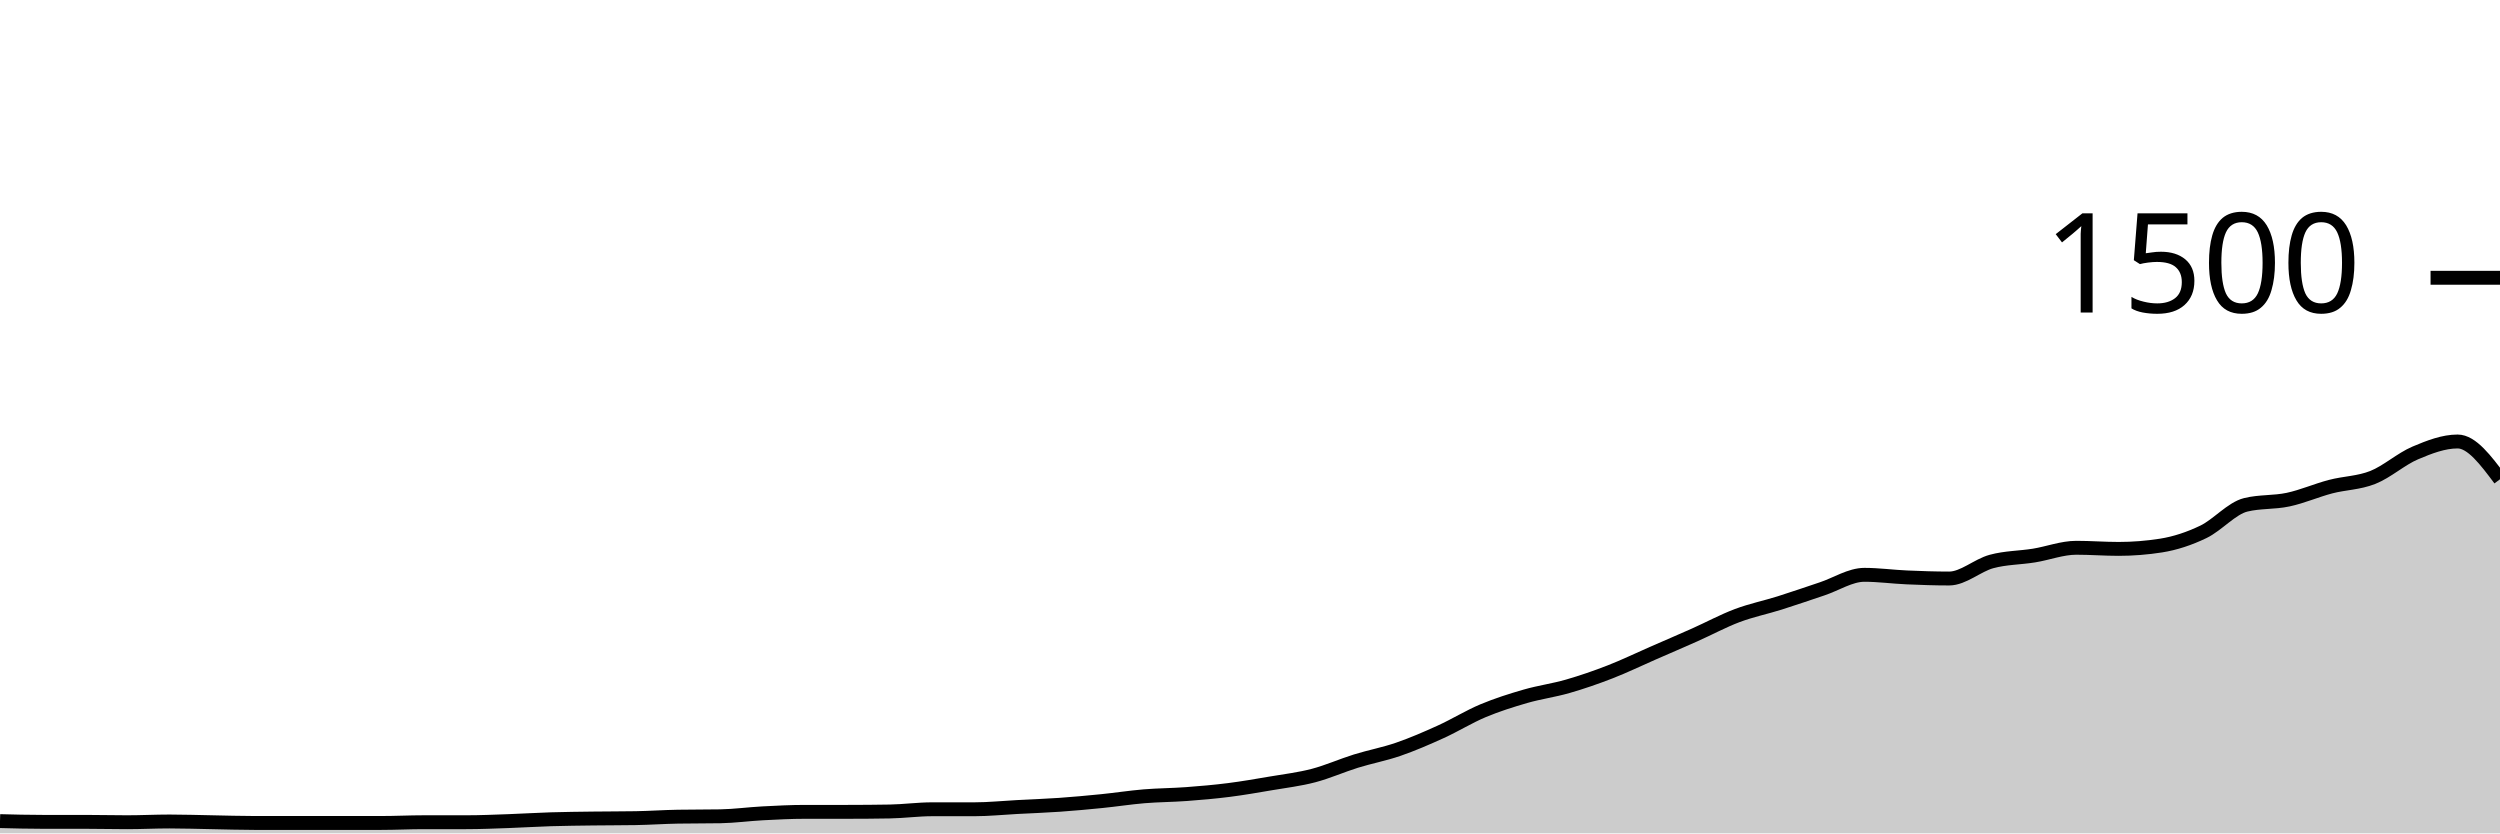
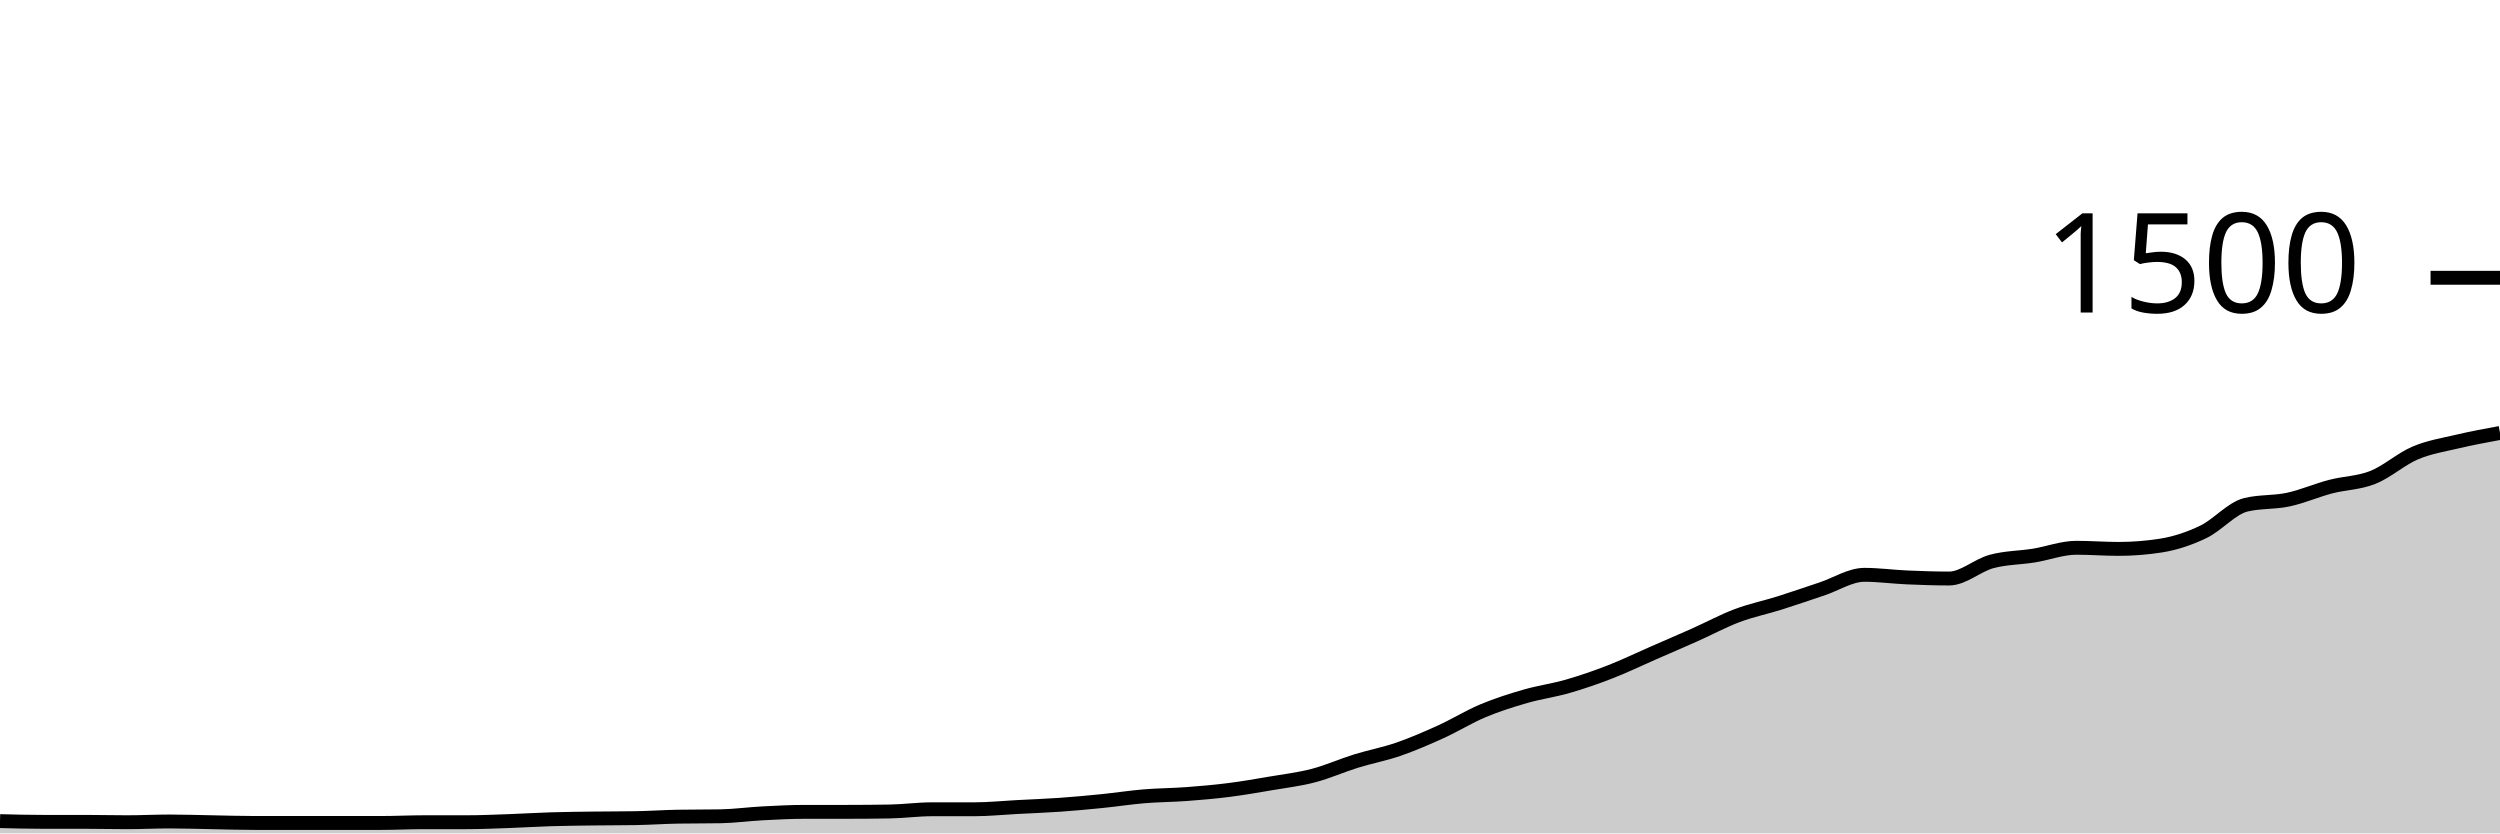
<svg xmlns="http://www.w3.org/2000/svg" viewBox="0 0 180 60">
  <g transform="translate(0,20)">
-     <path class="area" fill="rgba(0, 0, 0, 0.2)" d="M0,39.12C1.017,39.147,2.034,39.173,3.051,39.173C4.068,39.173,5.085,39.173,6.102,39.173C7.119,39.173,8.136,39.2,9.153,39.2C10.169,39.2,11.186,39.147,12.203,39.147C13.22,39.147,14.237,39.182,15.254,39.2C16.271,39.218,17.288,39.253,18.305,39.253C19.322,39.253,20.339,39.253,21.356,39.253C22.373,39.253,23.39,39.253,24.407,39.253C25.424,39.253,26.441,39.253,27.458,39.253C28.475,39.253,29.492,39.2,30.508,39.2C31.525,39.2,32.542,39.2,33.559,39.2C34.576,39.2,35.593,39.156,36.61,39.12C37.627,39.084,38.644,39.018,39.661,38.987C40.678,38.956,41.695,38.947,42.712,38.933C43.729,38.92,44.746,38.924,45.763,38.907C46.78,38.889,47.797,38.818,48.814,38.8C49.831,38.782,50.847,38.791,51.864,38.773C52.881,38.756,53.898,38.613,54.915,38.56C55.932,38.507,56.949,38.453,57.966,38.453C58.983,38.453,60,38.453,61.017,38.453C62.034,38.453,63.051,38.444,64.068,38.427C65.085,38.409,66.102,38.267,67.119,38.267C68.136,38.267,69.153,38.267,70.169,38.267C71.186,38.267,72.203,38.16,73.22,38.107C74.237,38.053,75.254,38.018,76.271,37.947C77.288,37.876,78.305,37.782,79.322,37.68C80.339,37.578,81.356,37.418,82.373,37.333C83.39,37.249,84.407,37.249,85.424,37.173C86.441,37.098,87.458,37.009,88.475,36.88C89.492,36.751,90.508,36.573,91.525,36.4C92.542,36.227,93.559,36.107,94.576,35.84C95.593,35.573,96.61,35.116,97.627,34.8C98.644,34.484,99.661,34.298,100.678,33.947C101.695,33.596,102.712,33.156,103.729,32.693C104.746,32.231,105.763,31.6,106.78,31.173C107.797,30.747,108.814,30.427,109.831,30.133C110.847,29.84,111.864,29.707,112.881,29.413C113.898,29.12,114.915,28.769,115.932,28.373C116.949,27.978,117.966,27.484,118.983,27.04C120,26.596,121.017,26.16,122.034,25.707C123.051,25.253,124.068,24.702,125.085,24.32C126.102,23.938,127.119,23.733,128.136,23.413C129.153,23.093,130.169,22.738,131.186,22.4C132.203,22.062,133.22,21.387,134.237,21.387C135.254,21.387,136.271,21.529,137.288,21.573C138.305,21.618,139.322,21.653,140.339,21.653C141.356,21.653,142.373,20.702,143.39,20.427C144.407,20.151,145.424,20.164,146.441,20C147.458,19.836,148.475,19.44,149.492,19.44C150.508,19.44,151.525,19.52,152.542,19.52C153.559,19.52,154.576,19.44,155.593,19.28C156.61,19.12,157.627,18.782,158.644,18.293C159.661,17.804,160.678,16.596,161.695,16.347C162.712,16.098,163.729,16.191,164.746,15.973C165.763,15.756,166.78,15.307,167.797,15.04C168.814,14.773,169.831,14.778,170.847,14.373C171.864,13.969,172.881,13.044,173.898,12.613C174.915,12.182,175.932,11.787,176.949,11.787C177.966,11.787,178.983,13.147,180,14.507L180,40C178.983,40,177.966,40,176.949,40C175.932,40,174.915,40,173.898,40C172.881,40,171.864,40,170.847,40C169.831,40,168.814,40,167.797,40C166.78,40,165.763,40,164.746,40C163.729,40,162.712,40,161.695,40C160.678,40,159.661,40,158.644,40C157.627,40,156.61,40,155.593,40C154.576,40,153.559,40,152.542,40C151.525,40,150.508,40,149.492,40C148.475,40,147.458,40,146.441,40C145.424,40,144.407,40,143.39,40C142.373,40,141.356,40,140.339,40C139.322,40,138.305,40,137.288,40C136.271,40,135.254,40,134.237,40C133.22,40,132.203,40,131.186,40C130.169,40,129.153,40,128.136,40C127.119,40,126.102,40,125.085,40C124.068,40,123.051,40,122.034,40C121.017,40,120,40,118.983,40C117.966,40,116.949,40,115.932,40C114.915,40,113.898,40,112.881,40C111.864,40,110.847,40,109.831,40C108.814,40,107.797,40,106.78,40C105.763,40,104.746,40,103.729,40C102.712,40,101.695,40,100.678,40C99.661,40,98.644,40,97.627,40C96.61,40,95.593,40,94.576,40C93.559,40,92.542,40,91.525,40C90.508,40,89.492,40,88.475,40C87.458,40,86.441,40,85.424,40C84.407,40,83.39,40,82.373,40C81.356,40,80.339,40,79.322,40C78.305,40,77.288,40,76.271,40C75.254,40,74.237,40,73.22,40C72.203,40,71.186,40,70.169,40C69.153,40,68.136,40,67.119,40C66.102,40,65.085,40,64.068,40C63.051,40,62.034,40,61.017,40C60,40,58.983,40,57.966,40C56.949,40,55.932,40,54.915,40C53.898,40,52.881,40,51.864,40C50.847,40,49.831,40,48.814,40C47.797,40,46.78,40,45.763,40C44.746,40,43.729,40,42.712,40C41.695,40,40.678,40,39.661,40C38.644,40,37.627,40,36.61,40C35.593,40,34.576,40,33.559,40C32.542,40,31.525,40,30.508,40C29.492,40,28.475,40,27.458,40C26.441,40,25.424,40,24.407,40C23.39,40,22.373,40,21.356,40C20.339,40,19.322,40,18.305,40C17.288,40,16.271,40,15.254,40C14.237,40,13.22,40,12.203,40C11.186,40,10.169,40,9.153,40C8.136,40,7.119,40,6.102,40C5.085,40,4.068,40,3.051,40C2.034,40,1.017,40,0,40Z" />
-     <path class="line" stroke="black" fill="none" d="M0,39.12C1.017,39.147,2.034,39.173,3.051,39.173C4.068,39.173,5.085,39.173,6.102,39.173C7.119,39.173,8.136,39.2,9.153,39.2C10.169,39.2,11.186,39.147,12.203,39.147C13.22,39.147,14.237,39.182,15.254,39.2C16.271,39.218,17.288,39.253,18.305,39.253C19.322,39.253,20.339,39.253,21.356,39.253C22.373,39.253,23.39,39.253,24.407,39.253C25.424,39.253,26.441,39.253,27.458,39.253C28.475,39.253,29.492,39.2,30.508,39.2C31.525,39.2,32.542,39.2,33.559,39.2C34.576,39.2,35.593,39.156,36.61,39.12C37.627,39.084,38.644,39.018,39.661,38.987C40.678,38.956,41.695,38.947,42.712,38.933C43.729,38.92,44.746,38.924,45.763,38.907C46.78,38.889,47.797,38.818,48.814,38.8C49.831,38.782,50.847,38.791,51.864,38.773C52.881,38.756,53.898,38.613,54.915,38.56C55.932,38.507,56.949,38.453,57.966,38.453C58.983,38.453,60,38.453,61.017,38.453C62.034,38.453,63.051,38.444,64.068,38.427C65.085,38.409,66.102,38.267,67.119,38.267C68.136,38.267,69.153,38.267,70.169,38.267C71.186,38.267,72.203,38.16,73.22,38.107C74.237,38.053,75.254,38.018,76.271,37.947C77.288,37.876,78.305,37.782,79.322,37.68C80.339,37.578,81.356,37.418,82.373,37.333C83.39,37.249,84.407,37.249,85.424,37.173C86.441,37.098,87.458,37.009,88.475,36.88C89.492,36.751,90.508,36.573,91.525,36.4C92.542,36.227,93.559,36.107,94.576,35.84C95.593,35.573,96.61,35.116,97.627,34.8C98.644,34.484,99.661,34.298,100.678,33.947C101.695,33.596,102.712,33.156,103.729,32.693C104.746,32.231,105.763,31.6,106.78,31.173C107.797,30.747,108.814,30.427,109.831,30.133C110.847,29.84,111.864,29.707,112.881,29.413C113.898,29.12,114.915,28.769,115.932,28.373C116.949,27.978,117.966,27.484,118.983,27.04C120,26.596,121.017,26.16,122.034,25.707C123.051,25.253,124.068,24.702,125.085,24.32C126.102,23.938,127.119,23.733,128.136,23.413C129.153,23.093,130.169,22.738,131.186,22.4C132.203,22.062,133.22,21.387,134.237,21.387C135.254,21.387,136.271,21.529,137.288,21.573C138.305,21.618,139.322,21.653,140.339,21.653C141.356,21.653,142.373,20.702,143.39,20.427C144.407,20.151,145.424,20.164,146.441,20C147.458,19.836,148.475,19.44,149.492,19.44C150.508,19.44,151.525,19.52,152.542,19.52C153.559,19.52,154.576,19.44,155.593,19.28C156.61,19.12,157.627,18.782,158.644,18.293C159.661,17.804,160.678,16.596,161.695,16.347C162.712,16.098,163.729,16.191,164.746,15.973C165.763,15.756,166.78,15.307,167.797,15.04C168.814,14.773,169.831,14.778,170.847,14.373C171.864,13.969,172.881,13.044,173.898,12.613C174.915,12.182,175.932,11.787,176.949,11.787C177.966,11.787,178.983,13.147,180,14.507" />
+     <path class="area" fill="rgba(0, 0, 0, 0.2)" d="M0,39.12C1.017,39.147,2.034,39.173,3.051,39.173C4.068,39.173,5.085,39.173,6.102,39.173C7.119,39.173,8.136,39.2,9.153,39.2C10.169,39.2,11.186,39.147,12.203,39.147C13.22,39.147,14.237,39.182,15.254,39.2C16.271,39.218,17.288,39.253,18.305,39.253C19.322,39.253,20.339,39.253,21.356,39.253C22.373,39.253,23.39,39.253,24.407,39.253C25.424,39.253,26.441,39.253,27.458,39.253C28.475,39.253,29.492,39.2,30.508,39.2C31.525,39.2,32.542,39.2,33.559,39.2C34.576,39.2,35.593,39.156,36.61,39.12C37.627,39.084,38.644,39.018,39.661,38.987C40.678,38.956,41.695,38.947,42.712,38.933C43.729,38.92,44.746,38.924,45.763,38.907C46.78,38.889,47.797,38.818,48.814,38.8C49.831,38.782,50.847,38.791,51.864,38.773C52.881,38.756,53.898,38.613,54.915,38.56C55.932,38.507,56.949,38.453,57.966,38.453C58.983,38.453,60,38.453,61.017,38.453C62.034,38.453,63.051,38.444,64.068,38.427C65.085,38.409,66.102,38.267,67.119,38.267C68.136,38.267,69.153,38.267,70.169,38.267C71.186,38.267,72.203,38.16,73.22,38.107C74.237,38.053,75.254,38.018,76.271,37.947C77.288,37.876,78.305,37.782,79.322,37.68C80.339,37.578,81.356,37.418,82.373,37.333C83.39,37.249,84.407,37.249,85.424,37.173C86.441,37.098,87.458,37.009,88.475,36.88C89.492,36.751,90.508,36.573,91.525,36.4C92.542,36.227,93.559,36.107,94.576,35.84C95.593,35.573,96.61,35.116,97.627,34.8C98.644,34.484,99.661,34.298,100.678,33.947C101.695,33.596,102.712,33.156,103.729,32.693C104.746,32.231,105.763,31.6,106.78,31.173C107.797,30.747,108.814,30.427,109.831,30.133C110.847,29.84,111.864,29.707,112.881,29.413C113.898,29.12,114.915,28.769,115.932,28.373C116.949,27.978,117.966,27.484,118.983,27.04C120,26.596,121.017,26.16,122.034,25.707C123.051,25.253,124.068,24.702,125.085,24.32C126.102,23.938,127.119,23.733,128.136,23.413C129.153,23.093,130.169,22.738,131.186,22.4C132.203,22.062,133.22,21.387,134.237,21.387C135.254,21.387,136.271,21.529,137.288,21.573C138.305,21.618,139.322,21.653,140.339,21.653C141.356,21.653,142.373,20.702,143.39,20.427C144.407,20.151,145.424,20.164,146.441,20C147.458,19.836,148.475,19.44,149.492,19.44C150.508,19.44,151.525,19.52,152.542,19.52C153.559,19.52,154.576,19.44,155.593,19.28C156.61,19.12,157.627,18.782,158.644,18.293C159.661,17.804,160.678,16.596,161.695,16.347C162.712,16.098,163.729,16.191,164.746,15.973C165.763,15.756,166.78,15.307,167.797,15.04C168.814,14.773,169.831,14.778,170.847,14.373C171.864,13.969,172.881,13.044,173.898,12.613C174.915,12.182,175.932,12.027,176.949,11.787C177.966,11.547,178.983,11.36,180,11.173L180,40C178.983,40,177.966,40,176.949,40C175.932,40,174.915,40,173.898,40C172.881,40,171.864,40,170.847,40C169.831,40,168.814,40,167.797,40C166.78,40,165.763,40,164.746,40C163.729,40,162.712,40,161.695,40C160.678,40,159.661,40,158.644,40C157.627,40,156.61,40,155.593,40C154.576,40,153.559,40,152.542,40C151.525,40,150.508,40,149.492,40C148.475,40,147.458,40,146.441,40C145.424,40,144.407,40,143.39,40C142.373,40,141.356,40,140.339,40C139.322,40,138.305,40,137.288,40C136.271,40,135.254,40,134.237,40C133.22,40,132.203,40,131.186,40C130.169,40,129.153,40,128.136,40C127.119,40,126.102,40,125.085,40C124.068,40,123.051,40,122.034,40C121.017,40,120,40,118.983,40C117.966,40,116.949,40,115.932,40C114.915,40,113.898,40,112.881,40C111.864,40,110.847,40,109.831,40C108.814,40,107.797,40,106.78,40C105.763,40,104.746,40,103.729,40C102.712,40,101.695,40,100.678,40C99.661,40,98.644,40,97.627,40C96.61,40,95.593,40,94.576,40C93.559,40,92.542,40,91.525,40C90.508,40,89.492,40,88.475,40C87.458,40,86.441,40,85.424,40C84.407,40,83.39,40,82.373,40C81.356,40,80.339,40,79.322,40C78.305,40,77.288,40,76.271,40C75.254,40,74.237,40,73.22,40C72.203,40,71.186,40,70.169,40C69.153,40,68.136,40,67.119,40C66.102,40,65.085,40,64.068,40C63.051,40,62.034,40,61.017,40C60,40,58.983,40,57.966,40C56.949,40,55.932,40,54.915,40C53.898,40,52.881,40,51.864,40C50.847,40,49.831,40,48.814,40C47.797,40,46.78,40,45.763,40C44.746,40,43.729,40,42.712,40C41.695,40,40.678,40,39.661,40C38.644,40,37.627,40,36.61,40C35.593,40,34.576,40,33.559,40C32.542,40,31.525,40,30.508,40C29.492,40,28.475,40,27.458,40C26.441,40,25.424,40,24.407,40C23.39,40,22.373,40,21.356,40C20.339,40,19.322,40,18.305,40C17.288,40,16.271,40,15.254,40C14.237,40,13.22,40,12.203,40C11.186,40,10.169,40,9.153,40C8.136,40,7.119,40,6.102,40C5.085,40,4.068,40,3.051,40C2.034,40,1.017,40,0,40Z" />
+     <path class="line" stroke="black" fill="none" d="M0,39.12C1.017,39.147,2.034,39.173,3.051,39.173C4.068,39.173,5.085,39.173,6.102,39.173C7.119,39.173,8.136,39.2,9.153,39.2C10.169,39.2,11.186,39.147,12.203,39.147C13.22,39.147,14.237,39.182,15.254,39.2C16.271,39.218,17.288,39.253,18.305,39.253C19.322,39.253,20.339,39.253,21.356,39.253C22.373,39.253,23.39,39.253,24.407,39.253C25.424,39.253,26.441,39.253,27.458,39.253C28.475,39.253,29.492,39.2,30.508,39.2C31.525,39.2,32.542,39.2,33.559,39.2C34.576,39.2,35.593,39.156,36.61,39.12C37.627,39.084,38.644,39.018,39.661,38.987C40.678,38.956,41.695,38.947,42.712,38.933C43.729,38.92,44.746,38.924,45.763,38.907C46.78,38.889,47.797,38.818,48.814,38.8C49.831,38.782,50.847,38.791,51.864,38.773C52.881,38.756,53.898,38.613,54.915,38.56C55.932,38.507,56.949,38.453,57.966,38.453C58.983,38.453,60,38.453,61.017,38.453C62.034,38.453,63.051,38.444,64.068,38.427C65.085,38.409,66.102,38.267,67.119,38.267C68.136,38.267,69.153,38.267,70.169,38.267C71.186,38.267,72.203,38.16,73.22,38.107C74.237,38.053,75.254,38.018,76.271,37.947C77.288,37.876,78.305,37.782,79.322,37.68C80.339,37.578,81.356,37.418,82.373,37.333C83.39,37.249,84.407,37.249,85.424,37.173C86.441,37.098,87.458,37.009,88.475,36.88C89.492,36.751,90.508,36.573,91.525,36.4C92.542,36.227,93.559,36.107,94.576,35.84C95.593,35.573,96.61,35.116,97.627,34.8C98.644,34.484,99.661,34.298,100.678,33.947C101.695,33.596,102.712,33.156,103.729,32.693C104.746,32.231,105.763,31.6,106.78,31.173C107.797,30.747,108.814,30.427,109.831,30.133C110.847,29.84,111.864,29.707,112.881,29.413C113.898,29.12,114.915,28.769,115.932,28.373C116.949,27.978,117.966,27.484,118.983,27.04C120,26.596,121.017,26.16,122.034,25.707C123.051,25.253,124.068,24.702,125.085,24.32C126.102,23.938,127.119,23.733,128.136,23.413C129.153,23.093,130.169,22.738,131.186,22.4C132.203,22.062,133.22,21.387,134.237,21.387C135.254,21.387,136.271,21.529,137.288,21.573C138.305,21.618,139.322,21.653,140.339,21.653C141.356,21.653,142.373,20.702,143.39,20.427C144.407,20.151,145.424,20.164,146.441,20C147.458,19.836,148.475,19.44,149.492,19.44C150.508,19.44,151.525,19.52,152.542,19.52C153.559,19.52,154.576,19.44,155.593,19.28C156.61,19.12,157.627,18.782,158.644,18.293C159.661,17.804,160.678,16.596,161.695,16.347C162.712,16.098,163.729,16.191,164.746,15.973C165.763,15.756,166.78,15.307,167.797,15.04C168.814,14.773,169.831,14.778,170.847,14.373C171.864,13.969,172.881,13.044,173.898,12.613C174.915,12.182,175.932,12.027,176.949,11.787C177.966,11.547,178.983,11.36,180,11.173" />
    <path class="axis-ceiling" stroke-width="1" stroke="black" fill="none" d="M175,0L180,0" />
    <text class="axis-ceiling-label" font-family="sans-serif" text-anchor="end" font-size="10px" x="170" y="2.5">1500</text>
  </g>
</svg>
